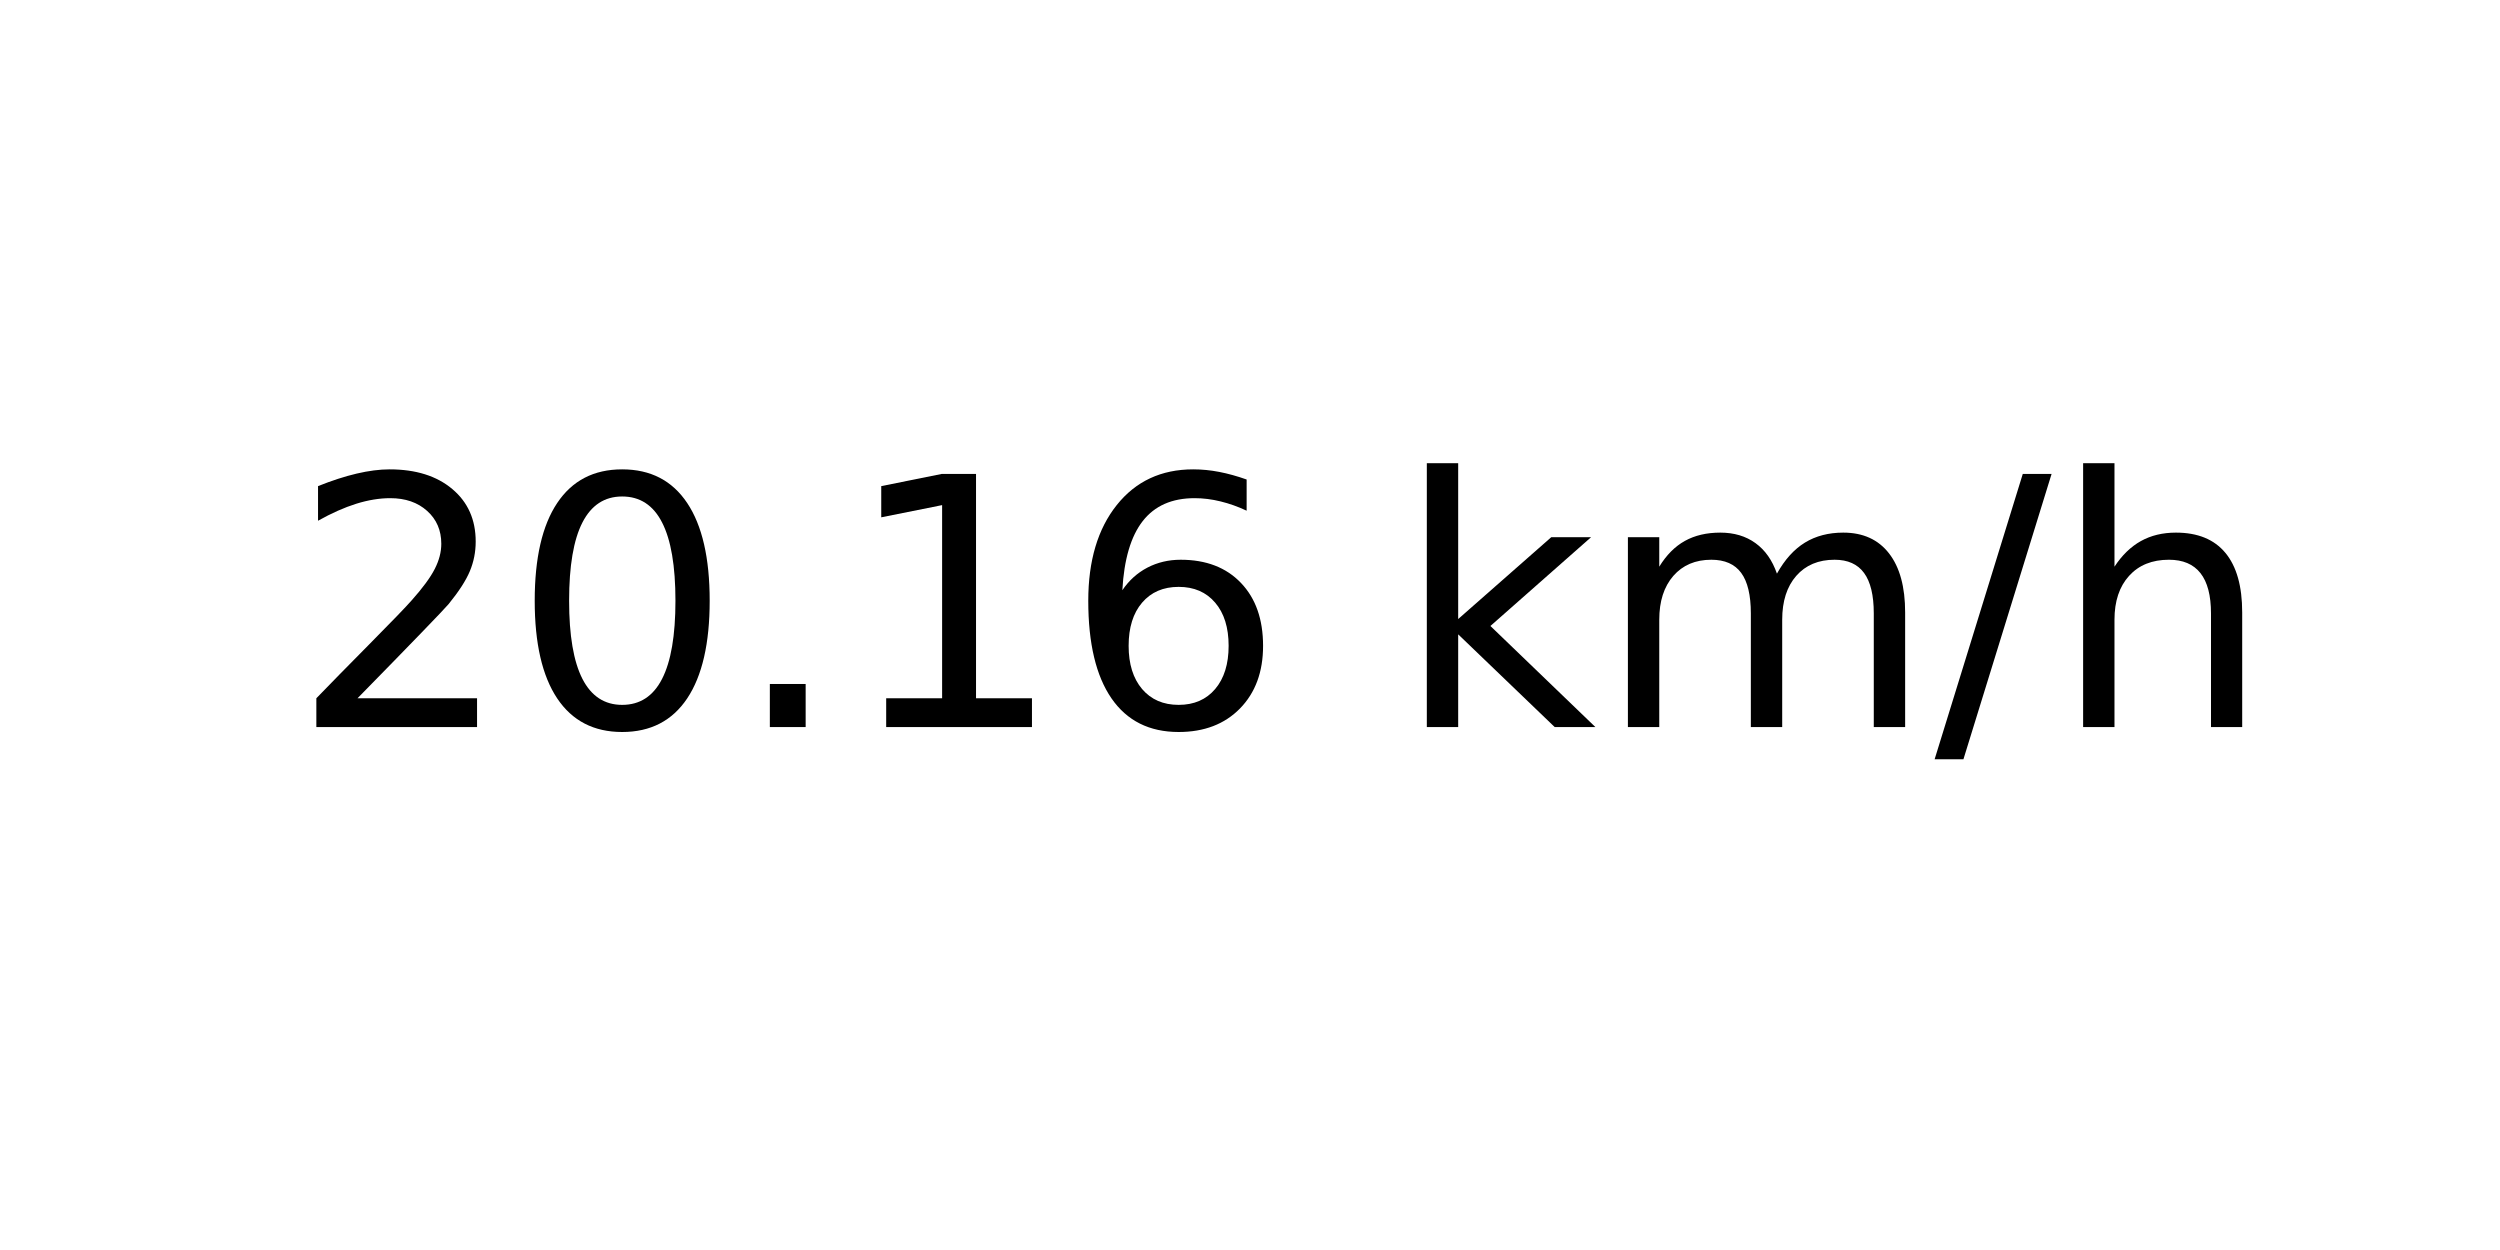
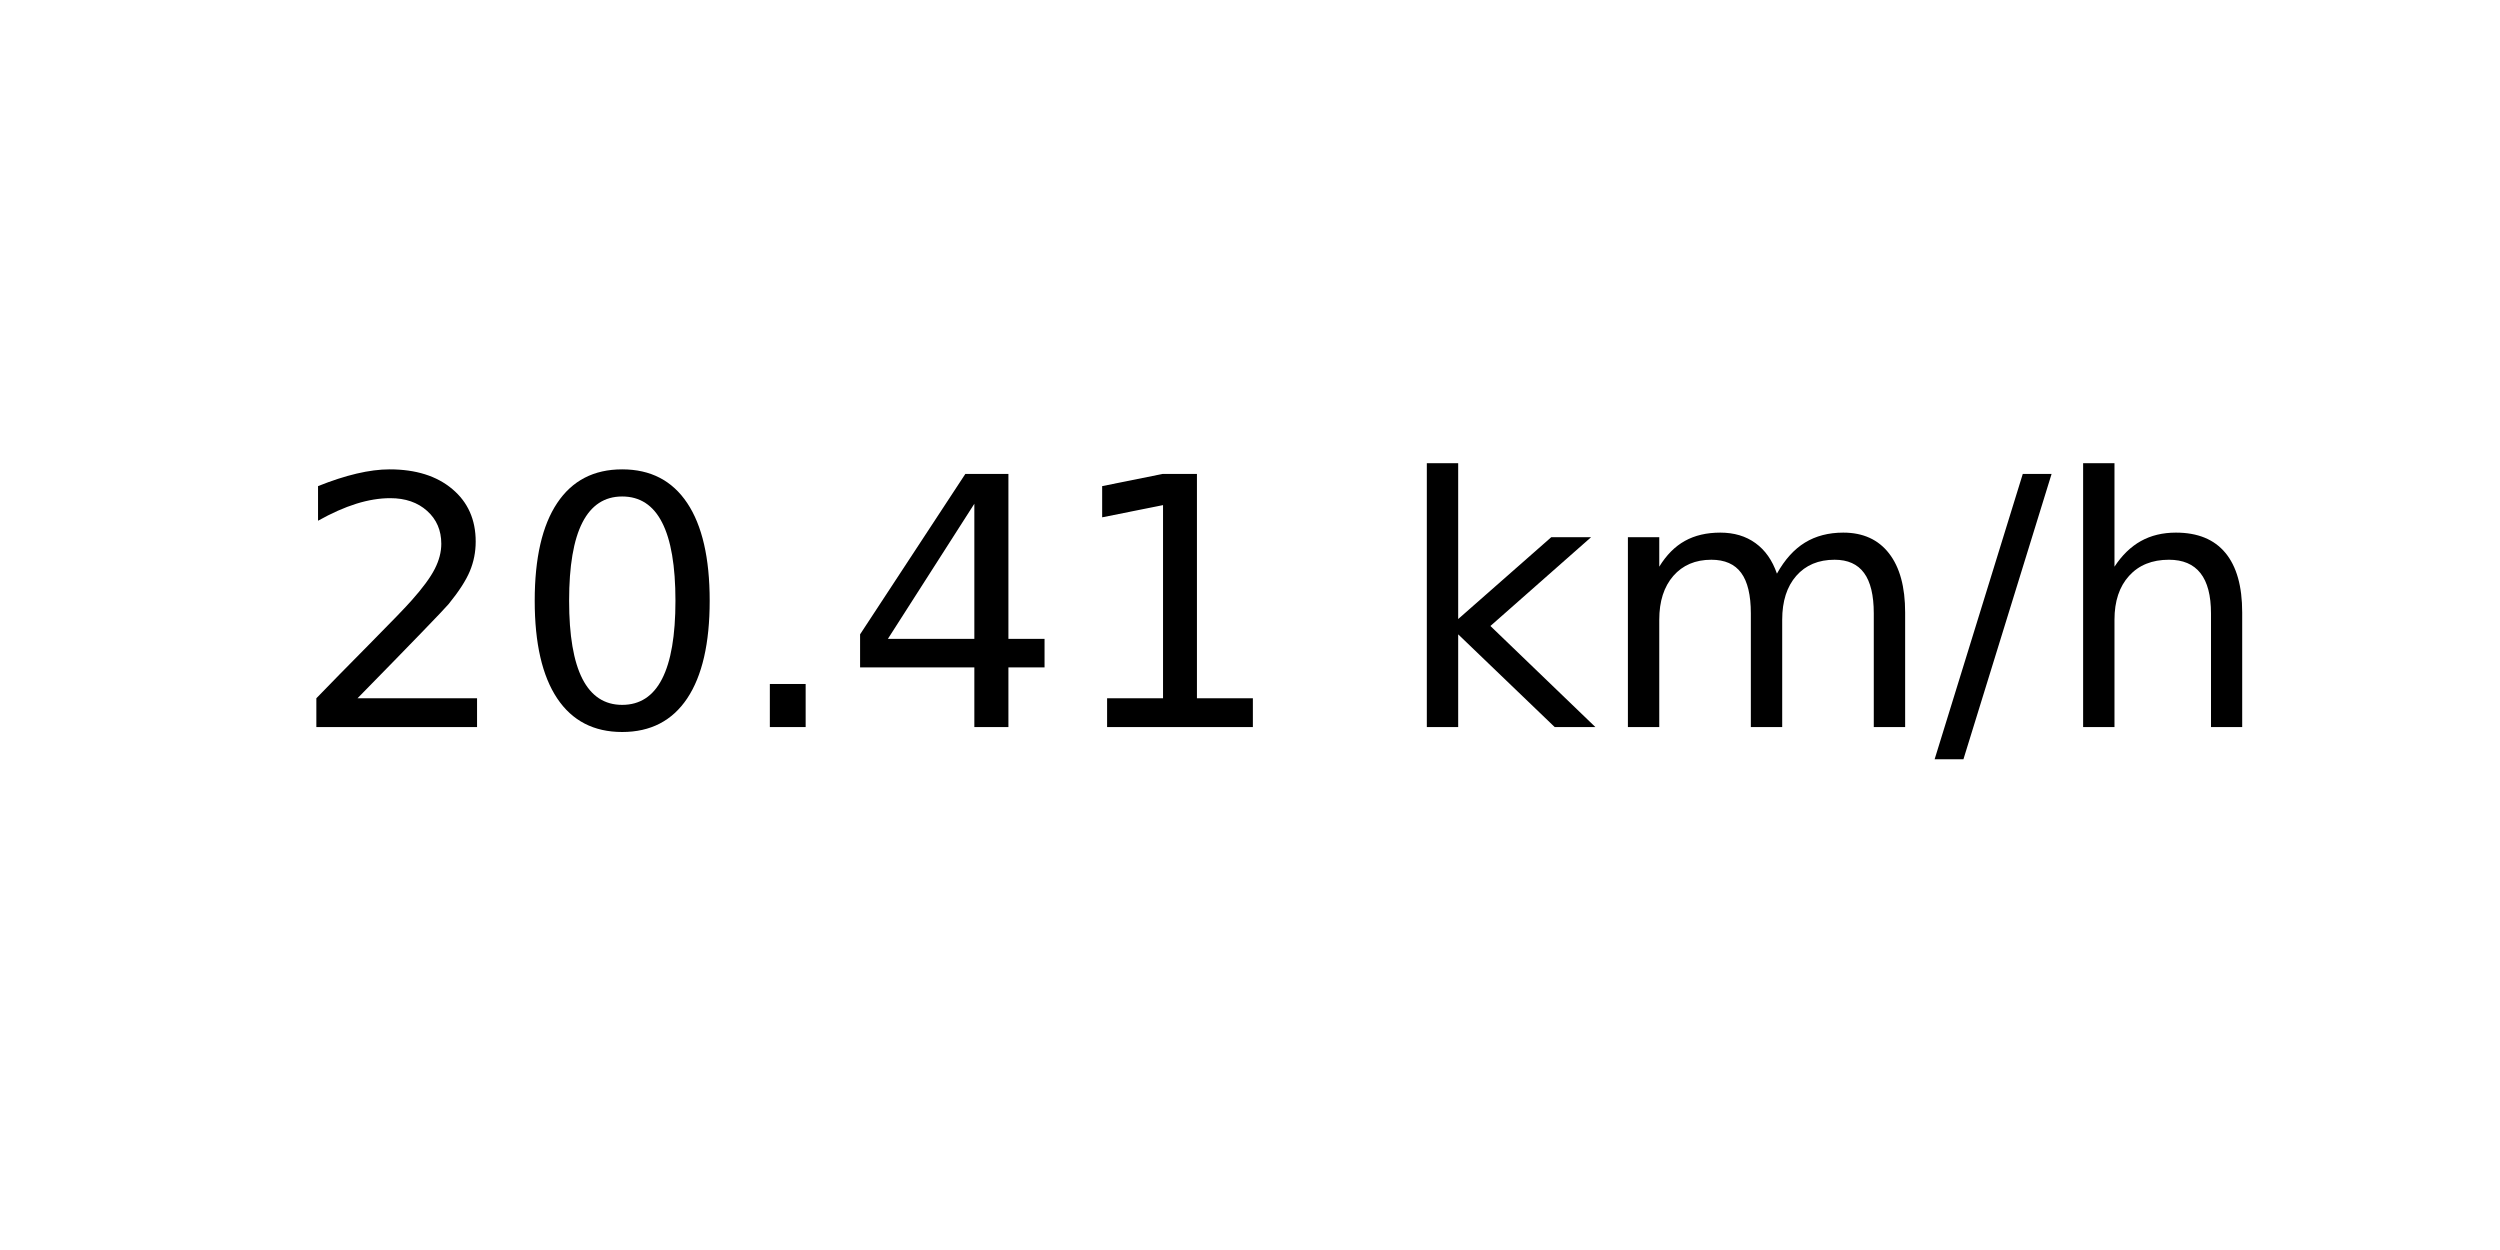
<svg xmlns="http://www.w3.org/2000/svg" xmlns:xlink="http://www.w3.org/1999/xlink" width="72pt" height="36pt" viewBox="0 0 72 36" version="1.1">
  <defs>
    <style type="text/css">*{stroke-linejoin: round; stroke-linecap: butt}</style>
  </defs>
  <g id="figure_1">
    <g id="axes_1">
      <g id="text_1">
        <g transform="translate(8.378125 20.93937) scale(0.1 -0.1)">
          <defs>
            <path id="DejaVuSans-32" d="M 1228 531  L 3431 531  L 3431 0  L 469 0  L 469 531  Q 828 903 1448 1529  Q 2069 2156 2228 2338  Q 2531 2678 2651 2914  Q 2772 3150 2772 3378  Q 2772 3750 2511 3984  Q 2250 4219 1831 4219  Q 1534 4219 1204 4116  Q 875 4013 500 3803  L 500 4441  Q 881 4594 1212 4672  Q 1544 4750 1819 4750  Q 2544 4750 2975 4387  Q 3406 4025 3406 3419  Q 3406 3131 3298 2873  Q 3191 2616 2906 2266  Q 2828 2175 2409 1742  Q 1991 1309 1228 531  z " transform="scale(0.015625)" />
            <path id="DejaVuSans-30" d="M 2034 4250  Q 1547 4250 1301 3770  Q 1056 3291 1056 2328  Q 1056 1369 1301 889  Q 1547 409 2034 409  Q 2525 409 2770 889  Q 3016 1369 3016 2328  Q 3016 3291 2770 3770  Q 2525 4250 2034 4250  z M 2034 4750  Q 2819 4750 3233 4129  Q 3647 3509 3647 2328  Q 3647 1150 3233 529  Q 2819 -91 2034 -91  Q 1250 -91 836 529  Q 422 1150 422 2328  Q 422 3509 836 4129  Q 1250 4750 2034 4750  z " transform="scale(0.015625)" />
            <path id="DejaVuSans-2e" d="M 684 794  L 1344 794  L 1344 0  L 684 0  L 684 794  z " transform="scale(0.015625)" />
+             <path id="DejaVuSans-34" d="M 2419 4116  L 825 1625  L 2419 1625  L 2419 4116  z M 2253 4666  L 3047 4666  L 3047 1625  L 3713 1625  L 3713 1100  L 3047 1100  L 3047 0  L 2419 0  L 2419 1100  L 313 1100  L 313 1709  L 2253 4666  z " transform="scale(0.015625)" />
            <path id="DejaVuSans-31" d="M 794 531  L 1825 531  L 1825 4091  L 703 3866  L 703 4441  L 1819 4666  L 2450 4666  L 2450 531  L 3481 531  L 3481 0  L 794 0  L 794 531  z " transform="scale(0.015625)" />
-             <path id="DejaVuSans-36" d="M 2113 2584  Q 1688 2584 1439 2293  Q 1191 2003 1191 1497  Q 1191 994 1439 701  Q 1688 409 2113 409  Q 2538 409 2786 701  Q 3034 994 3034 1497  Q 3034 2003 2786 2293  Q 2538 2584 2113 2584  z M 3366 4563  L 3366 3988  Q 3128 4100 2886 4159  Q 2644 4219 2406 4219  Q 1781 4219 1451 3797  Q 1122 3375 1075 2522  Q 1259 2794 1537 2939  Q 1816 3084 2150 3084  Q 2853 3084 3261 2657  Q 3669 2231 3669 1497  Q 3669 778 3244 343  Q 2819 -91 2113 -91  Q 1303 -91 875 529  Q 447 1150 447 2328  Q 447 3434 972 4092  Q 1497 4750 2381 4750  Q 2619 4750 2861 4703  Q 3103 4656 3366 4563  z " transform="scale(0.015625)" />
            <path id="DejaVuSans-20" transform="scale(0.015625)" />
            <path id="DejaVuSans-6b" d="M 581 4863  L 1159 4863  L 1159 1991  L 2875 3500  L 3609 3500  L 1753 1863  L 3688 0  L 2938 0  L 1159 1709  L 1159 0  L 581 0  L 581 4863  z " transform="scale(0.015625)" />
            <path id="DejaVuSans-6d" d="M 3328 2828  Q 3544 3216 3844 3400  Q 4144 3584 4550 3584  Q 5097 3584 5394 3201  Q 5691 2819 5691 2113  L 5691 0  L 5113 0  L 5113 2094  Q 5113 2597 4934 2840  Q 4756 3084 4391 3084  Q 3944 3084 3684 2787  Q 3425 2491 3425 1978  L 3425 0  L 2847 0  L 2847 2094  Q 2847 2600 2669 2842  Q 2491 3084 2119 3084  Q 1678 3084 1418 2786  Q 1159 2488 1159 1978  L 1159 0  L 581 0  L 581 3500  L 1159 3500  L 1159 2956  Q 1356 3278 1631 3431  Q 1906 3584 2284 3584  Q 2666 3584 2933 3390  Q 3200 3197 3328 2828  z " transform="scale(0.015625)" />
            <path id="DejaVuSans-2f" d="M 1625 4666  L 2156 4666  L 531 -594  L 0 -594  L 1625 4666  z " transform="scale(0.015625)" />
            <path id="DejaVuSans-68" d="M 3513 2113  L 3513 0  L 2938 0  L 2938 2094  Q 2938 2591 2744 2837  Q 2550 3084 2163 3084  Q 1697 3084 1428 2787  Q 1159 2491 1159 1978  L 1159 0  L 581 0  L 581 4863  L 1159 4863  L 1159 2956  Q 1366 3272 1645 3428  Q 1925 3584 2291 3584  Q 2894 3584 3203 3211  Q 3513 2838 3513 2113  z " transform="scale(0.015625)" />
          </defs>
          <use xlink:href="#DejaVuSans-32" />
          <use xlink:href="#DejaVuSans-30" x="63.623" />
          <use xlink:href="#DejaVuSans-2e" x="127.246" />
-           <use xlink:href="#DejaVuSans-31" x="159.033" />
-           <use xlink:href="#DejaVuSans-36" x="222.656" />
+           <use xlink:href="#DejaVuSans-34" x="159.033" />
+           <use xlink:href="#DejaVuSans-31" x="222.656" />
          <use xlink:href="#DejaVuSans-20" x="286.279" />
          <use xlink:href="#DejaVuSans-6b" x="318.066" />
          <use xlink:href="#DejaVuSans-6d" x="375.977" />
          <use xlink:href="#DejaVuSans-2f" x="473.389" />
          <use xlink:href="#DejaVuSans-68" x="507.08" />
        </g>
      </g>
    </g>
  </g>
</svg>
